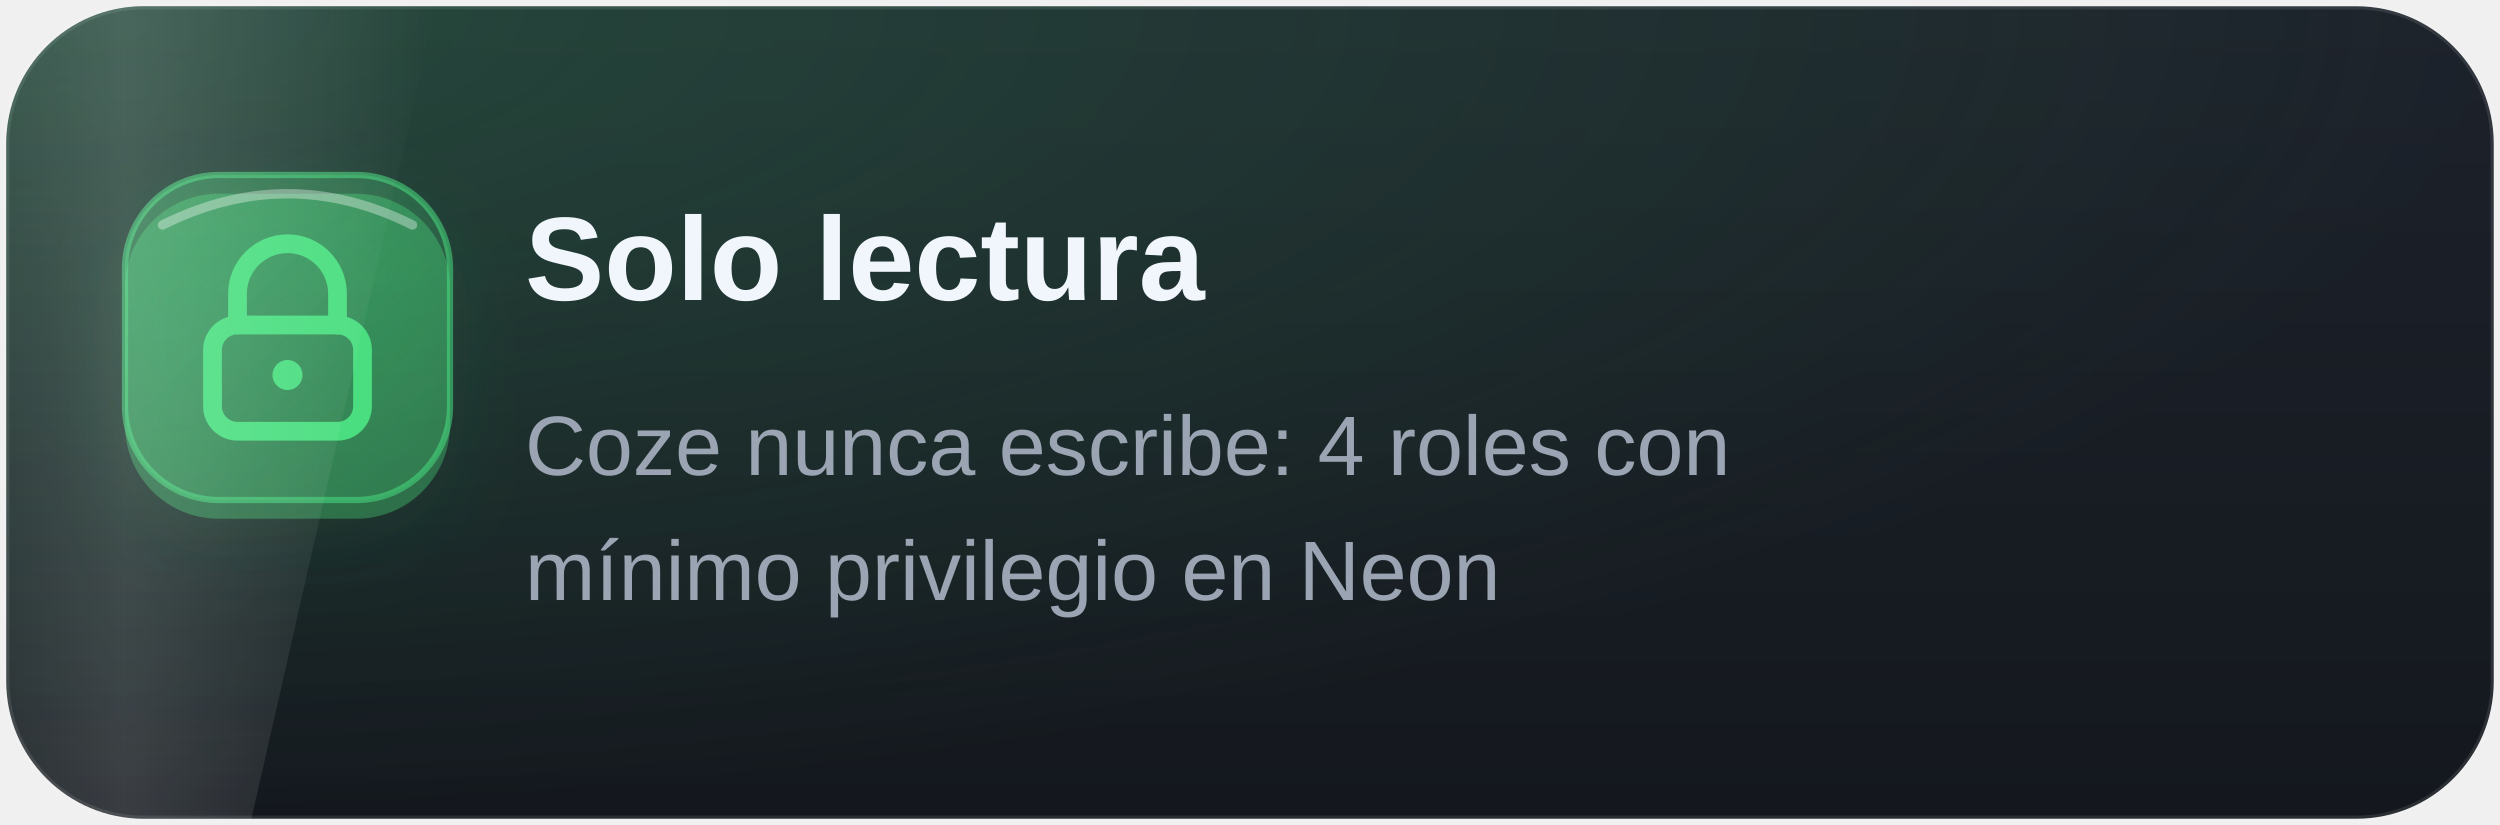
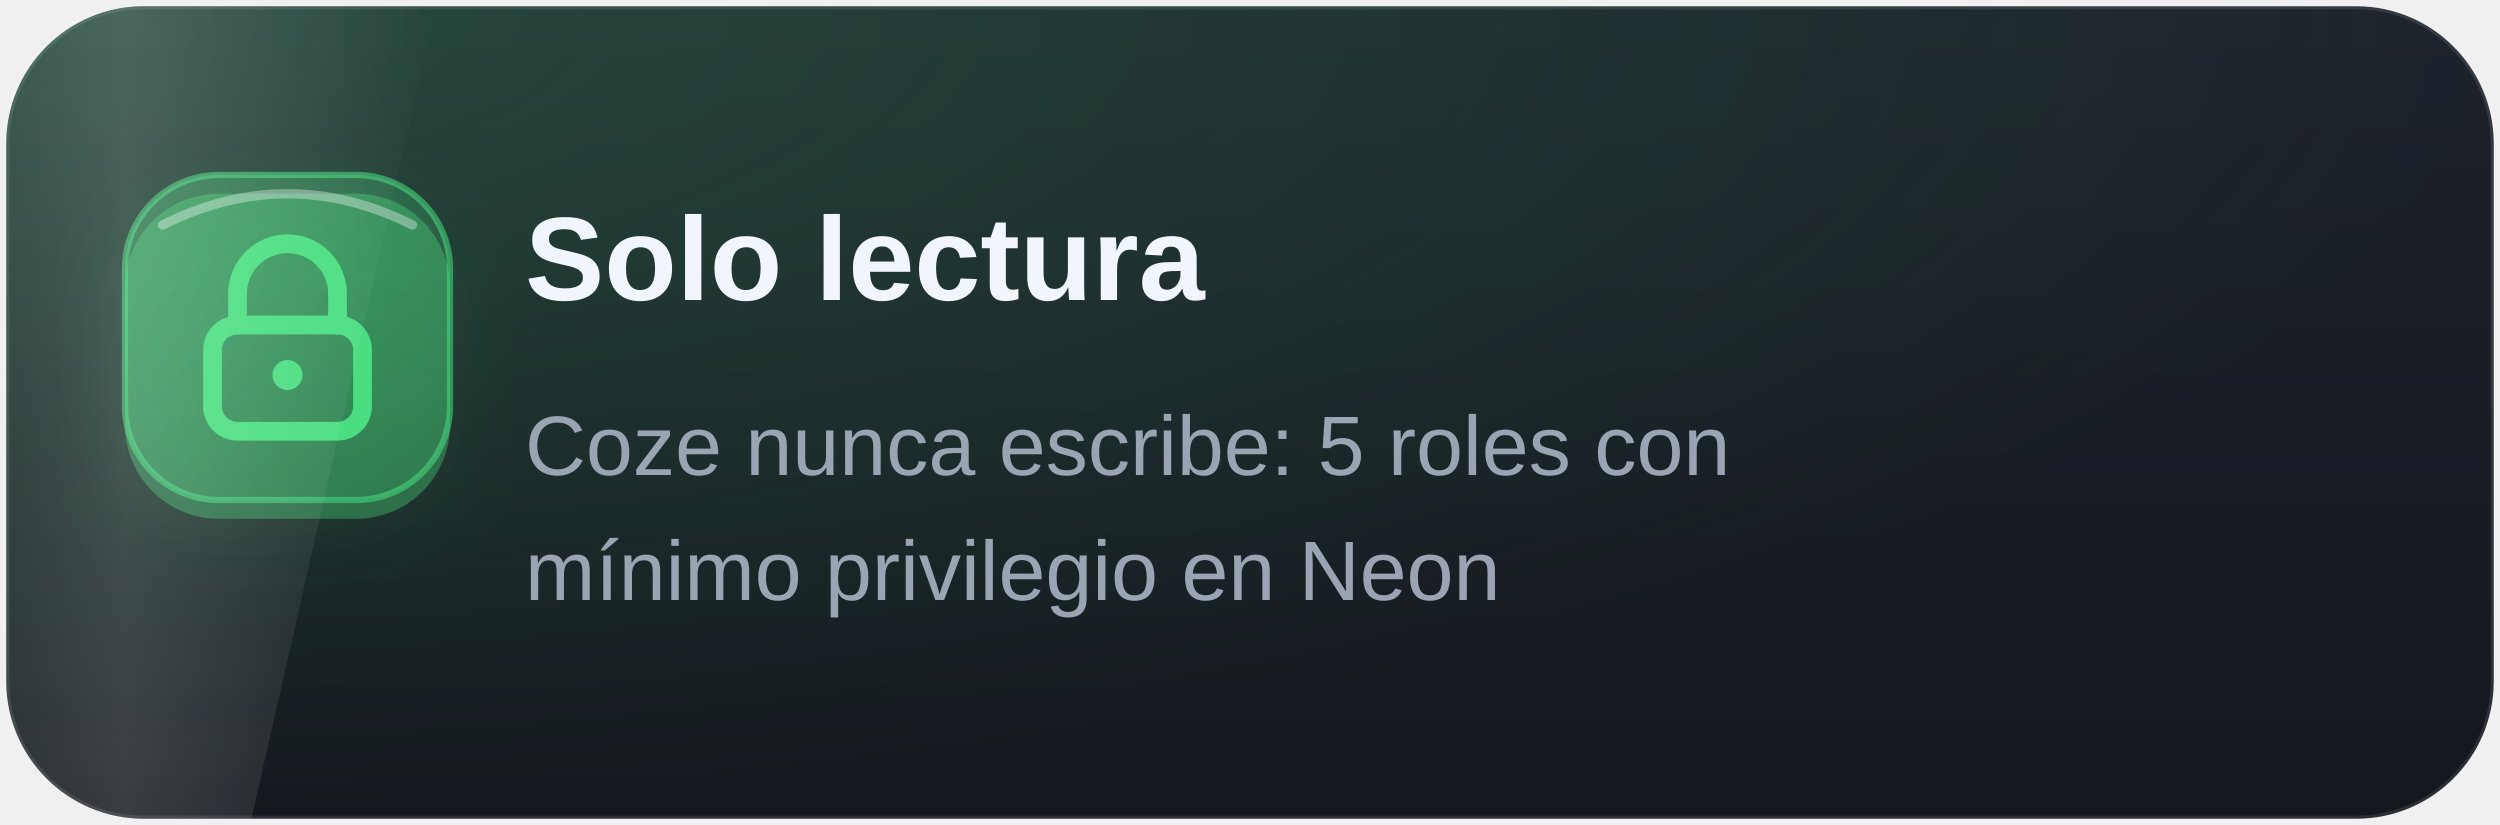
<svg xmlns="http://www.w3.org/2000/svg" width="400" height="132" viewBox="0 0 400 132" role="img" aria-label="Solo lectura">
  <defs>
    <linearGradient id="cg" x1="0" y1="0" x2="0" y2="1">
      <stop offset="0" stop-color="#1d222b" />
      <stop offset="1" stop-color="#14181e" />
    </linearGradient>
    <linearGradient id="ig" x1="0" y1="0" x2="1" y2="1">
      <stop offset="0" stop-color="#4ade80" stop-opacity="0.38" />
      <stop offset="1" stop-color="#4ade80" stop-opacity="0.08" />
    </linearGradient>
    <radialGradient id="glow" cx="0" cy="0" r="1">
      <stop offset="0" stop-color="#4ade80" stop-opacity="0.22" />
      <stop offset="1" stop-color="#4ade80" stop-opacity="0" />
    </radialGradient>
    <filter id="s" x="-20%" y="-20%" width="140%" height="160%">
      <feDropShadow dx="0" dy="6" stdDeviation="6" flood-color="#4ade80" flood-opacity="0.35" />
    </filter>
    <linearGradient id="bri" x1="0" y1="0" x2="1" y2="0">
      <stop offset="0" stop-color="#fff" stop-opacity="0" />
      <stop offset="0.5" stop-color="#fff" stop-opacity="0.16" />
      <stop offset="1" stop-color="#fff" stop-opacity="0" />
    </linearGradient>
    <clipPath id="rec">
      <rect x="1" y="1" width="398" height="130" rx="22" />
    </clipPath>
    <style>
    .respira { animation: respira 4.5s ease-in-out 0s infinite; }
    .ico { animation: flota 3.8s ease-in-out 0s infinite; }
    .onda { fill: none; stroke: #4ade80; stroke-width: 2; opacity: 0; transform-box: fill-box; transform-origin: center; animation: onda 3.2s ease-out 0s infinite; }
    .brillo { animation: barrido 6s ease-in-out 1s infinite; }
    .parpadeo { animation: parpadeo 2.4s ease-in-out 0s infinite; }
    .candado { transform-box: fill-box; transform-origin: 50% 100%; animation: candado 5s ease-in-out 0s infinite; }
    .rayo { stroke-dasharray: 100; animation: rayo 2.4s ease-in-out 0s infinite; }
    .trazo { stroke-dasharray: 100; stroke-dashoffset: 100; animation: trazo 4s ease-in-out 0s infinite; }
    .giro { stroke-dasharray: 100; animation: giro 4s ease-in-out 0s infinite; transform-box: fill-box; transform-origin: center; }
    .espera { animation: espera 3s ease-in-out 0s infinite; }
    .escudo { transform-box: fill-box; transform-origin: center; animation: escudo 3.2s ease-in-out 0s infinite; }
    .hoja { stroke-dasharray: 100; stroke-dashoffset: 100; animation: trazo 4.4s ease-in-out 0s infinite; }
    .lineas { animation: lineas 4.4s ease-in-out 0s infinite; }
    @keyframes respira { 0%, 100% { opacity: 0.6; } 50% { opacity: 1; } }
    @keyframes flota { 0%, 100% { transform: translateY(0); } 50% { transform: translateY(-2.5px); } }
    @keyframes onda { 0% { transform: scale(1); opacity: 0.55; } 70%, 100% { transform: scale(1.55); opacity: 0; } }
    @keyframes barrido { 0%, 55% { transform: translateX(-90px); } 100% { transform: translateX(520px); } }
    @keyframes parpadeo { 0%, 100% { opacity: 1; } 50% { opacity: 0.15; } }
    @keyframes candado { 0%, 70%, 100% { transform: translateY(0); } 80% { transform: translateY(-2px); } 90% { transform: translateY(0); } }
    @keyframes rayo { 0% { stroke-dashoffset: 100; opacity: 1; } 35%, 70% { stroke-dashoffset: 0; opacity: 1; } 85% { opacity: 0.25; } 100% { stroke-dashoffset: 0; opacity: 1; } }
    @keyframes trazo { 0%, 8% { stroke-dashoffset: 100; } 40%, 82% { stroke-dashoffset: 0; } 100% { stroke-dashoffset: -100; } }
    @keyframes giro { 0% { stroke-dashoffset: 100; } 45%, 100% { stroke-dashoffset: 0; } }
    @keyframes espera { 0%, 100% { opacity: 1; } 50% { opacity: 0.35; } }
    @keyframes escudo { 0%, 100% { transform: scale(1); } 50% { transform: scale(1.07); } }
    @keyframes lineas { 0%, 20% { opacity: 0.2; } 45%, 85% { opacity: 1; } 100% { opacity: 0.2; } }
    @media (prefers-reduced-motion: reduce) { *, *::before, *::after { animation: none !important; } .anim { display: none; } }
    </style>
  </defs>
  <rect x="1" y="1" width="398" height="130" rx="22" fill="url(#cg)" stroke="#ffffff" stroke-opacity="0.1" />
  <rect x="1" y="1" width="398" height="130" rx="22" fill="url(#glow)" class="respira" />
  <g transform="translate(20 28)">
    <circle class="onda" cx="26" cy="26" r="26" />
    <g class="ico">
      <rect y="3" width="52" height="52" rx="15" fill="#4ade80" fill-opacity="0.35" />
      <rect width="52" height="52" rx="15" fill="url(#ig)" stroke="#4ade80" stroke-opacity="0.55" filter="url(#s)" />
      <path d="M6 8 Q26 -2 46 8" fill="none" stroke="#fff" stroke-opacity="0.35" stroke-width="1.5" stroke-linecap="round" />
      <path class="candado" d="M18 24 V19 a8 8 0 0 1 16 0 V24" fill="none" stroke="#4ade80" stroke-width="3" stroke-linecap="round" />
      <rect x="14" y="24" width="24" height="17" rx="4" fill="none" stroke="#4ade80" stroke-width="3" />
      <circle class="parpadeo" cx="26" cy="32" r="2.4" fill="#4ade80" />
    </g>
  </g>
  <text x="84" y="48" font-family="'Segoe UI', 'Helvetica Neue', Arial, sans-serif" font-size="19" font-weight="700" fill="#f0f6fc">Solo lectura</text>
-   <text x="84" y="76" font-family="'Segoe UI', 'Helvetica Neue', Arial, sans-serif" font-size="13.5" fill="#9aa4b2">Coze nunca escribe: 4 roles con</text>
+   <text x="84" y="76" font-family="'Segoe UI', 'Helvetica Neue', Arial, sans-serif" font-size="13.5" fill="#9aa4b2">Coze nunca escribe: 5 roles con</text>
  <text x="84" y="96" font-family="'Segoe UI', 'Helvetica Neue', Arial, sans-serif" font-size="13.5" fill="#9aa4b2">mínimo privilegio en Neon</text>
  <g clip-path="url(#rec)">
    <path class="brillo" d="M0 0H70L40 132H-30Z" fill="url(#bri)" />
  </g>
</svg>
